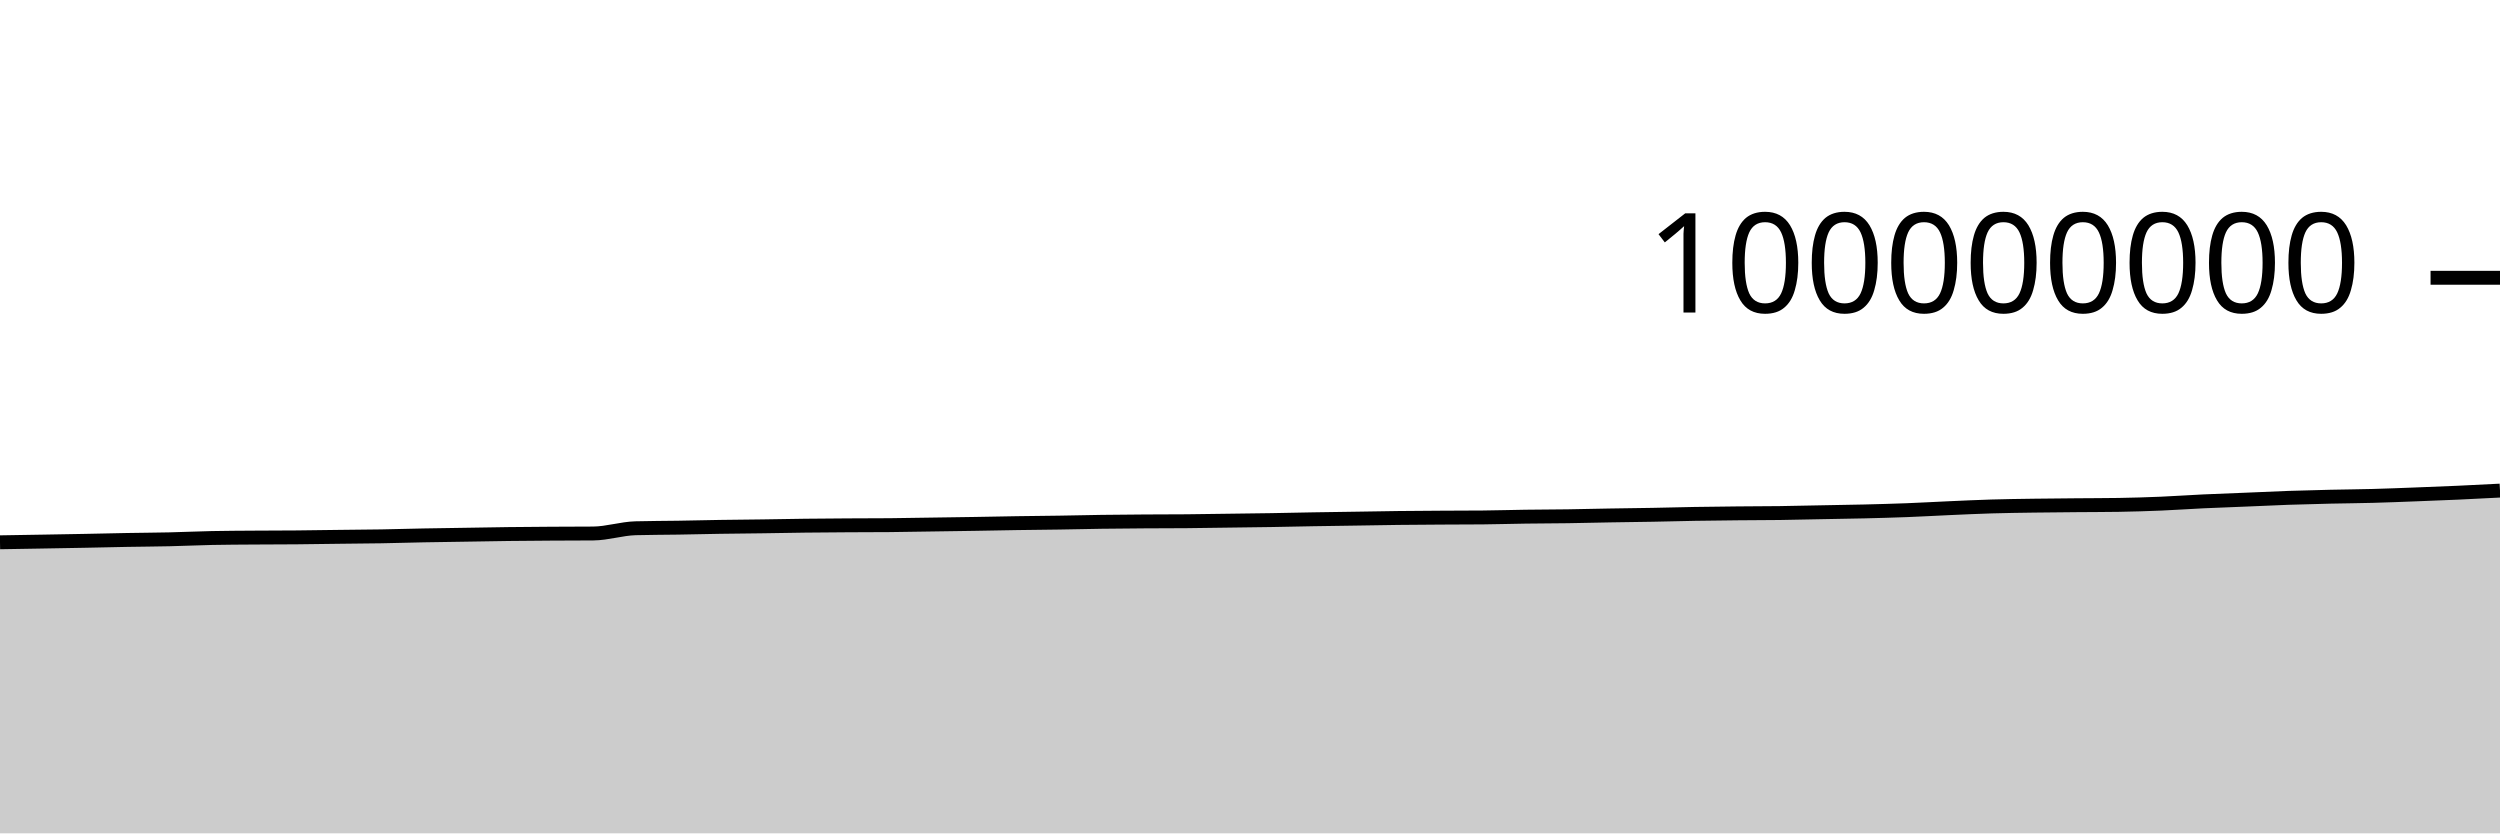
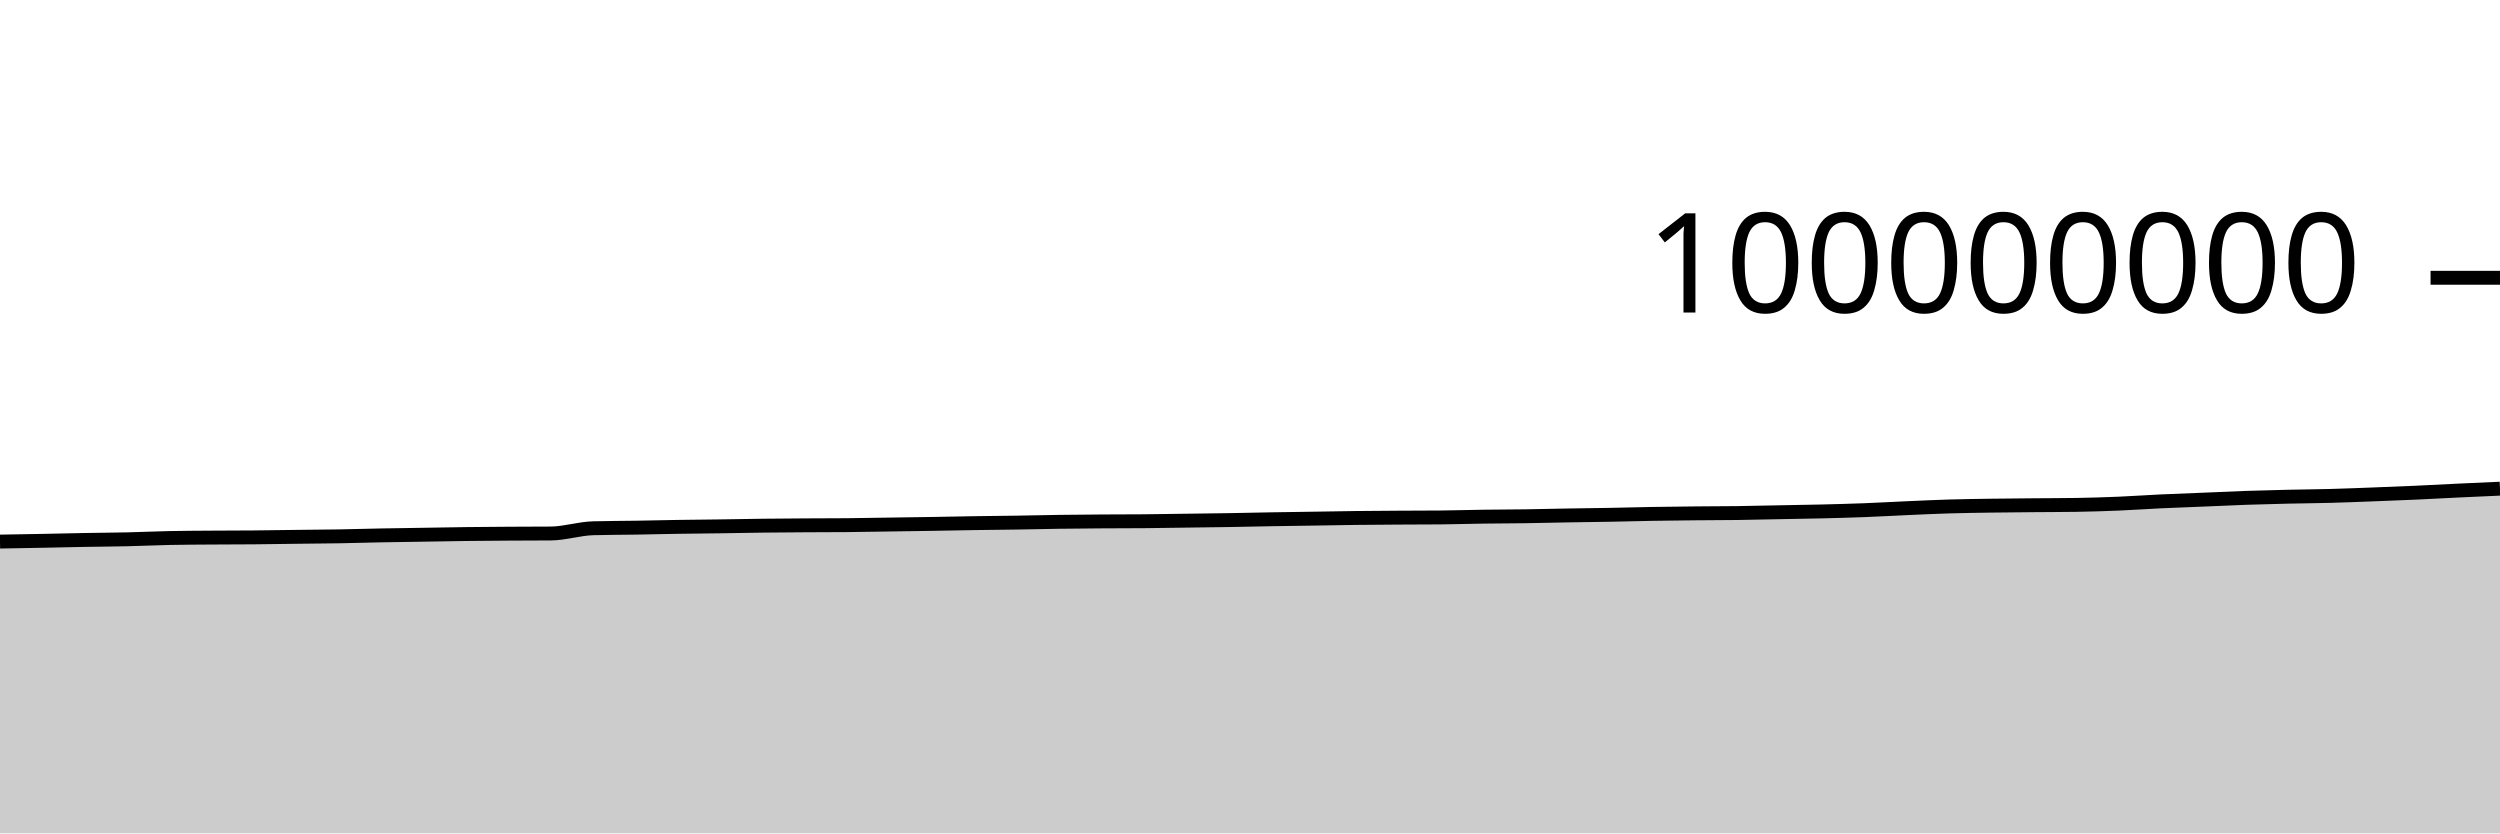
<svg xmlns="http://www.w3.org/2000/svg" viewBox="0 0 180 60">
  <g transform="translate(0,20)">
-     <path class="area" fill="rgba(0, 0, 0, 0.2)" d="M0,19.045C1.017,19.028,2.034,19.011,3.051,18.994C4.068,18.976,5.085,18.96,6.102,18.94C7.119,18.921,8.136,18.895,9.153,18.876C10.169,18.858,11.186,18.853,12.203,18.83C13.22,18.807,14.237,18.758,15.254,18.737C16.271,18.716,17.288,18.713,18.305,18.706C19.322,18.698,20.339,18.7,21.356,18.691C22.373,18.682,23.39,18.665,24.407,18.652C25.424,18.64,26.441,18.634,27.458,18.617C28.475,18.6,29.492,18.568,30.508,18.548C31.525,18.529,32.542,18.516,33.559,18.5C34.576,18.484,35.593,18.463,36.61,18.451C37.627,18.438,38.644,18.432,39.661,18.425C40.678,18.419,41.695,18.421,42.712,18.412C43.729,18.403,44.746,18.062,45.763,18.034C46.78,18.006,47.797,18.008,48.814,17.992C49.831,17.975,50.847,17.95,51.864,17.934C52.881,17.918,53.898,17.911,54.915,17.897C55.932,17.882,56.949,17.861,57.966,17.849C58.983,17.837,60,17.83,61.017,17.824C62.034,17.818,63.051,17.82,64.068,17.811C65.085,17.803,66.102,17.781,67.119,17.766C68.136,17.751,69.153,17.738,70.169,17.721C71.186,17.705,72.203,17.682,73.22,17.666C74.237,17.65,75.254,17.643,76.271,17.627C77.288,17.611,78.305,17.585,79.322,17.571C80.339,17.556,81.356,17.549,82.373,17.542C83.39,17.535,84.407,17.538,85.424,17.529C86.441,17.521,87.458,17.501,88.475,17.488C89.492,17.474,90.508,17.463,91.525,17.447C92.542,17.43,93.559,17.405,94.576,17.388C95.593,17.371,96.61,17.358,97.627,17.342C98.644,17.327,99.661,17.306,100.678,17.294C101.695,17.282,102.712,17.276,103.729,17.27C104.746,17.264,105.763,17.265,106.78,17.256C107.797,17.247,108.814,17.214,109.831,17.2C110.847,17.186,111.864,17.186,112.881,17.171C113.898,17.157,114.915,17.129,115.932,17.112C116.949,17.094,117.966,17.085,118.983,17.066C120,17.048,121.017,17.017,122.034,17C123.051,16.982,124.068,16.972,125.085,16.962C126.102,16.951,127.119,16.953,128.136,16.94C129.153,16.926,130.169,16.9,131.186,16.881C132.203,16.861,133.22,16.847,134.237,16.823C135.254,16.798,136.271,16.771,137.288,16.732C138.305,16.693,139.322,16.634,140.339,16.589C141.356,16.544,142.373,16.495,143.39,16.465C144.407,16.434,145.424,16.422,146.441,16.407C147.458,16.392,148.475,16.385,149.492,16.376C150.508,16.367,151.525,16.368,152.542,16.352C153.559,16.336,154.576,16.304,155.593,16.262C156.61,16.219,157.627,16.146,158.644,16.098C159.661,16.05,160.678,16.016,161.695,15.974C162.712,15.932,163.729,15.882,164.746,15.846C165.763,15.811,166.78,15.786,167.797,15.762C168.814,15.739,169.831,15.733,170.847,15.705C171.864,15.678,172.881,15.637,173.898,15.598C174.915,15.56,175.932,15.521,176.949,15.475C177.966,15.429,178.983,15.376,180,15.323L180,40C178.983,40,177.966,40,176.949,40C175.932,40,174.915,40,173.898,40C172.881,40,171.864,40,170.847,40C169.831,40,168.814,40,167.797,40C166.78,40,165.763,40,164.746,40C163.729,40,162.712,40,161.695,40C160.678,40,159.661,40,158.644,40C157.627,40,156.61,40,155.593,40C154.576,40,153.559,40,152.542,40C151.525,40,150.508,40,149.492,40C148.475,40,147.458,40,146.441,40C145.424,40,144.407,40,143.39,40C142.373,40,141.356,40,140.339,40C139.322,40,138.305,40,137.288,40C136.271,40,135.254,40,134.237,40C133.22,40,132.203,40,131.186,40C130.169,40,129.153,40,128.136,40C127.119,40,126.102,40,125.085,40C124.068,40,123.051,40,122.034,40C121.017,40,120,40,118.983,40C117.966,40,116.949,40,115.932,40C114.915,40,113.898,40,112.881,40C111.864,40,110.847,40,109.831,40C108.814,40,107.797,40,106.78,40C105.763,40,104.746,40,103.729,40C102.712,40,101.695,40,100.678,40C99.661,40,98.644,40,97.627,40C96.61,40,95.593,40,94.576,40C93.559,40,92.542,40,91.525,40C90.508,40,89.492,40,88.475,40C87.458,40,86.441,40,85.424,40C84.407,40,83.39,40,82.373,40C81.356,40,80.339,40,79.322,40C78.305,40,77.288,40,76.271,40C75.254,40,74.237,40,73.22,40C72.203,40,71.186,40,70.169,40C69.153,40,68.136,40,67.119,40C66.102,40,65.085,40,64.068,40C63.051,40,62.034,40,61.017,40C60,40,58.983,40,57.966,40C56.949,40,55.932,40,54.915,40C53.898,40,52.881,40,51.864,40C50.847,40,49.831,40,48.814,40C47.797,40,46.78,40,45.763,40C44.746,40,43.729,40,42.712,40C41.695,40,40.678,40,39.661,40C38.644,40,37.627,40,36.61,40C35.593,40,34.576,40,33.559,40C32.542,40,31.525,40,30.508,40C29.492,40,28.475,40,27.458,40C26.441,40,25.424,40,24.407,40C23.39,40,22.373,40,21.356,40C20.339,40,19.322,40,18.305,40C17.288,40,16.271,40,15.254,40C14.237,40,13.22,40,12.203,40C11.186,40,10.169,40,9.153,40C8.136,40,7.119,40,6.102,40C5.085,40,4.068,40,3.051,40C2.034,40,1.017,40,0,40Z" />
-     <path class="line" stroke="black" fill="none" d="M0,19.045C1.017,19.028,2.034,19.011,3.051,18.994C4.068,18.976,5.085,18.96,6.102,18.94C7.119,18.921,8.136,18.895,9.153,18.876C10.169,18.858,11.186,18.853,12.203,18.83C13.22,18.807,14.237,18.758,15.254,18.737C16.271,18.716,17.288,18.713,18.305,18.706C19.322,18.698,20.339,18.7,21.356,18.691C22.373,18.682,23.39,18.665,24.407,18.652C25.424,18.64,26.441,18.634,27.458,18.617C28.475,18.6,29.492,18.568,30.508,18.548C31.525,18.529,32.542,18.516,33.559,18.5C34.576,18.484,35.593,18.463,36.61,18.451C37.627,18.438,38.644,18.432,39.661,18.425C40.678,18.419,41.695,18.421,42.712,18.412C43.729,18.403,44.746,18.062,45.763,18.034C46.78,18.006,47.797,18.008,48.814,17.992C49.831,17.975,50.847,17.95,51.864,17.934C52.881,17.918,53.898,17.911,54.915,17.897C55.932,17.882,56.949,17.861,57.966,17.849C58.983,17.837,60,17.83,61.017,17.824C62.034,17.818,63.051,17.82,64.068,17.811C65.085,17.803,66.102,17.781,67.119,17.766C68.136,17.751,69.153,17.738,70.169,17.721C71.186,17.705,72.203,17.682,73.22,17.666C74.237,17.65,75.254,17.643,76.271,17.627C77.288,17.611,78.305,17.585,79.322,17.571C80.339,17.556,81.356,17.549,82.373,17.542C83.39,17.535,84.407,17.538,85.424,17.529C86.441,17.521,87.458,17.501,88.475,17.488C89.492,17.474,90.508,17.463,91.525,17.447C92.542,17.43,93.559,17.405,94.576,17.388C95.593,17.371,96.61,17.358,97.627,17.342C98.644,17.327,99.661,17.306,100.678,17.294C101.695,17.282,102.712,17.276,103.729,17.27C104.746,17.264,105.763,17.265,106.78,17.256C107.797,17.247,108.814,17.214,109.831,17.2C110.847,17.186,111.864,17.186,112.881,17.171C113.898,17.157,114.915,17.129,115.932,17.112C116.949,17.094,117.966,17.085,118.983,17.066C120,17.048,121.017,17.017,122.034,17C123.051,16.982,124.068,16.972,125.085,16.962C126.102,16.951,127.119,16.953,128.136,16.94C129.153,16.926,130.169,16.9,131.186,16.881C132.203,16.861,133.22,16.847,134.237,16.823C135.254,16.798,136.271,16.771,137.288,16.732C138.305,16.693,139.322,16.634,140.339,16.589C141.356,16.544,142.373,16.495,143.39,16.465C144.407,16.434,145.424,16.422,146.441,16.407C147.458,16.392,148.475,16.385,149.492,16.376C150.508,16.367,151.525,16.368,152.542,16.352C153.559,16.336,154.576,16.304,155.593,16.262C156.61,16.219,157.627,16.146,158.644,16.098C159.661,16.05,160.678,16.016,161.695,15.974C162.712,15.932,163.729,15.882,164.746,15.846C165.763,15.811,166.78,15.786,167.797,15.762C168.814,15.739,169.831,15.733,170.847,15.705C171.864,15.678,172.881,15.637,173.898,15.598C174.915,15.56,175.932,15.521,176.949,15.475C177.966,15.429,178.983,15.376,180,15.323" />
+     <path class="area" fill="rgba(0, 0, 0, 0.2)" d="M0,18.994C1.017,18.977,2.034,18.96,3.051,18.94C4.068,18.921,5.085,18.895,6.102,18.876C7.119,18.858,8.136,18.853,9.153,18.83C10.169,18.807,11.186,18.758,12.203,18.737C13.22,18.716,14.237,18.713,15.254,18.706C16.271,18.698,17.288,18.7,18.305,18.691C19.322,18.682,20.339,18.665,21.356,18.652C22.373,18.64,23.39,18.634,24.407,18.617C25.424,18.6,26.441,18.568,27.458,18.548C28.475,18.529,29.492,18.516,30.508,18.5C31.525,18.484,32.542,18.463,33.559,18.451C34.576,18.438,35.593,18.432,36.61,18.425C37.627,18.419,38.644,18.421,39.661,18.412C40.678,18.403,41.695,18.062,42.712,18.034C43.729,18.006,44.746,18.008,45.763,17.992C46.78,17.975,47.797,17.95,48.814,17.934C49.831,17.918,50.847,17.911,51.864,17.897C52.881,17.882,53.898,17.861,54.915,17.849C55.932,17.837,56.949,17.83,57.966,17.824C58.983,17.818,60,17.82,61.017,17.811C62.034,17.803,63.051,17.781,64.068,17.766C65.085,17.751,66.102,17.738,67.119,17.721C68.136,17.705,69.153,17.682,70.169,17.666C71.186,17.65,72.203,17.643,73.22,17.627C74.237,17.611,75.254,17.585,76.271,17.571C77.288,17.556,78.305,17.549,79.322,17.542C80.339,17.535,81.356,17.538,82.373,17.529C83.39,17.521,84.407,17.501,85.424,17.488C86.441,17.474,87.458,17.463,88.475,17.447C89.492,17.43,90.508,17.405,91.525,17.388C92.542,17.371,93.559,17.358,94.576,17.342C95.593,17.327,96.61,17.306,97.627,17.294C98.644,17.282,99.661,17.276,100.678,17.27C101.695,17.264,102.712,17.265,103.729,17.256C104.746,17.247,105.763,17.214,106.78,17.2C107.797,17.186,108.814,17.186,109.831,17.171C110.847,17.157,111.864,17.129,112.881,17.112C113.898,17.094,114.915,17.085,115.932,17.066C116.949,17.048,117.966,17.017,118.983,17C120,16.982,121.017,16.972,122.034,16.962C123.051,16.951,124.068,16.953,125.085,16.94C126.102,16.926,127.119,16.9,128.136,16.881C129.153,16.861,130.169,16.847,131.186,16.823C132.203,16.798,133.22,16.771,134.237,16.732C135.254,16.693,136.271,16.634,137.288,16.589C138.305,16.544,139.322,16.495,140.339,16.465C141.356,16.434,142.373,16.422,143.39,16.407C144.407,16.392,145.424,16.385,146.441,16.376C147.458,16.367,148.475,16.368,149.492,16.352C150.508,16.336,151.525,16.304,152.542,16.262C153.559,16.219,154.576,16.146,155.593,16.098C156.61,16.05,157.627,16.016,158.644,15.974C159.661,15.932,160.678,15.882,161.695,15.846C162.712,15.811,163.729,15.786,164.746,15.762C165.763,15.739,166.78,15.733,167.797,15.705C168.814,15.678,169.831,15.637,170.847,15.598C171.864,15.56,172.881,15.521,173.898,15.475C174.915,15.429,175.932,15.371,176.949,15.323C177.966,15.274,178.983,15.229,180,15.184L180,40C178.983,40,177.966,40,176.949,40C175.932,40,174.915,40,173.898,40C172.881,40,171.864,40,170.847,40C169.831,40,168.814,40,167.797,40C166.78,40,165.763,40,164.746,40C163.729,40,162.712,40,161.695,40C160.678,40,159.661,40,158.644,40C157.627,40,156.61,40,155.593,40C154.576,40,153.559,40,152.542,40C151.525,40,150.508,40,149.492,40C148.475,40,147.458,40,146.441,40C145.424,40,144.407,40,143.39,40C142.373,40,141.356,40,140.339,40C139.322,40,138.305,40,137.288,40C136.271,40,135.254,40,134.237,40C133.22,40,132.203,40,131.186,40C130.169,40,129.153,40,128.136,40C127.119,40,126.102,40,125.085,40C124.068,40,123.051,40,122.034,40C121.017,40,120,40,118.983,40C117.966,40,116.949,40,115.932,40C114.915,40,113.898,40,112.881,40C111.864,40,110.847,40,109.831,40C108.814,40,107.797,40,106.78,40C105.763,40,104.746,40,103.729,40C102.712,40,101.695,40,100.678,40C99.661,40,98.644,40,97.627,40C96.61,40,95.593,40,94.576,40C93.559,40,92.542,40,91.525,40C90.508,40,89.492,40,88.475,40C87.458,40,86.441,40,85.424,40C84.407,40,83.39,40,82.373,40C81.356,40,80.339,40,79.322,40C78.305,40,77.288,40,76.271,40C75.254,40,74.237,40,73.22,40C72.203,40,71.186,40,70.169,40C69.153,40,68.136,40,67.119,40C66.102,40,65.085,40,64.068,40C63.051,40,62.034,40,61.017,40C60,40,58.983,40,57.966,40C56.949,40,55.932,40,54.915,40C53.898,40,52.881,40,51.864,40C50.847,40,49.831,40,48.814,40C47.797,40,46.78,40,45.763,40C44.746,40,43.729,40,42.712,40C41.695,40,40.678,40,39.661,40C38.644,40,37.627,40,36.61,40C35.593,40,34.576,40,33.559,40C32.542,40,31.525,40,30.508,40C29.492,40,28.475,40,27.458,40C26.441,40,25.424,40,24.407,40C23.39,40,22.373,40,21.356,40C20.339,40,19.322,40,18.305,40C17.288,40,16.271,40,15.254,40C14.237,40,13.22,40,12.203,40C11.186,40,10.169,40,9.153,40C8.136,40,7.119,40,6.102,40C5.085,40,4.068,40,3.051,40C2.034,40,1.017,40,0,40Z" />
+     <path class="line" stroke="black" fill="none" d="M0,18.994C1.017,18.977,2.034,18.96,3.051,18.94C4.068,18.921,5.085,18.895,6.102,18.876C7.119,18.858,8.136,18.853,9.153,18.83C10.169,18.807,11.186,18.758,12.203,18.737C13.22,18.716,14.237,18.713,15.254,18.706C16.271,18.698,17.288,18.7,18.305,18.691C19.322,18.682,20.339,18.665,21.356,18.652C22.373,18.64,23.39,18.634,24.407,18.617C25.424,18.6,26.441,18.568,27.458,18.548C28.475,18.529,29.492,18.516,30.508,18.5C31.525,18.484,32.542,18.463,33.559,18.451C34.576,18.438,35.593,18.432,36.61,18.425C37.627,18.419,38.644,18.421,39.661,18.412C40.678,18.403,41.695,18.062,42.712,18.034C43.729,18.006,44.746,18.008,45.763,17.992C46.78,17.975,47.797,17.95,48.814,17.934C49.831,17.918,50.847,17.911,51.864,17.897C52.881,17.882,53.898,17.861,54.915,17.849C55.932,17.837,56.949,17.83,57.966,17.824C58.983,17.818,60,17.82,61.017,17.811C62.034,17.803,63.051,17.781,64.068,17.766C65.085,17.751,66.102,17.738,67.119,17.721C68.136,17.705,69.153,17.682,70.169,17.666C71.186,17.65,72.203,17.643,73.22,17.627C74.237,17.611,75.254,17.585,76.271,17.571C77.288,17.556,78.305,17.549,79.322,17.542C80.339,17.535,81.356,17.538,82.373,17.529C83.39,17.521,84.407,17.501,85.424,17.488C86.441,17.474,87.458,17.463,88.475,17.447C89.492,17.43,90.508,17.405,91.525,17.388C92.542,17.371,93.559,17.358,94.576,17.342C95.593,17.327,96.61,17.306,97.627,17.294C98.644,17.282,99.661,17.276,100.678,17.27C101.695,17.264,102.712,17.265,103.729,17.256C104.746,17.247,105.763,17.214,106.78,17.2C107.797,17.186,108.814,17.186,109.831,17.171C110.847,17.157,111.864,17.129,112.881,17.112C113.898,17.094,114.915,17.085,115.932,17.066C116.949,17.048,117.966,17.017,118.983,17C120,16.982,121.017,16.972,122.034,16.962C123.051,16.951,124.068,16.953,125.085,16.94C126.102,16.926,127.119,16.9,128.136,16.881C129.153,16.861,130.169,16.847,131.186,16.823C132.203,16.798,133.22,16.771,134.237,16.732C135.254,16.693,136.271,16.634,137.288,16.589C138.305,16.544,139.322,16.495,140.339,16.465C141.356,16.434,142.373,16.422,143.39,16.407C144.407,16.392,145.424,16.385,146.441,16.376C147.458,16.367,148.475,16.368,149.492,16.352C150.508,16.336,151.525,16.304,152.542,16.262C153.559,16.219,154.576,16.146,155.593,16.098C156.61,16.05,157.627,16.016,158.644,15.974C159.661,15.932,160.678,15.882,161.695,15.846C162.712,15.811,163.729,15.786,164.746,15.762C165.763,15.739,166.78,15.733,167.797,15.705C168.814,15.678,169.831,15.637,170.847,15.598C171.864,15.56,172.881,15.521,173.898,15.475C174.915,15.429,175.932,15.371,176.949,15.323C177.966,15.274,178.983,15.229,180,15.184" />
    <path class="axis-ceiling" stroke-width="1" stroke="black" fill="none" d="M175,0L180,0" />
    <text class="axis-ceiling-label" font-family="sans-serif" text-anchor="end" font-size="10px" x="170" y="2.5">100000000</text>
  </g>
</svg>
